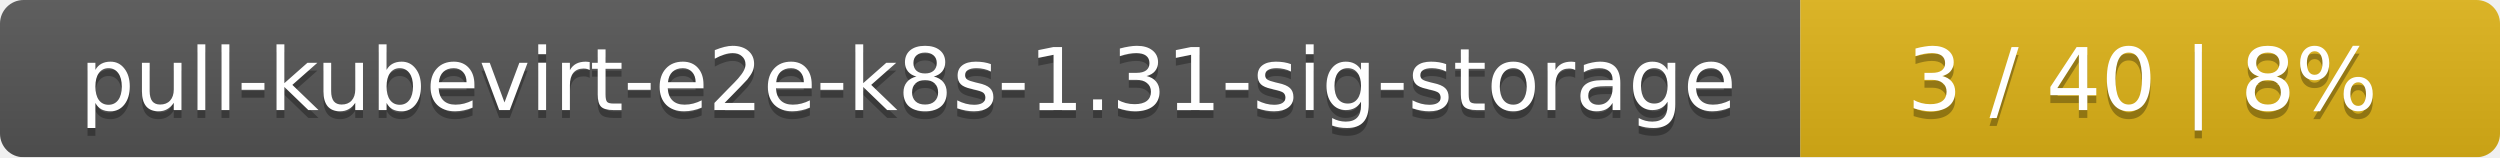
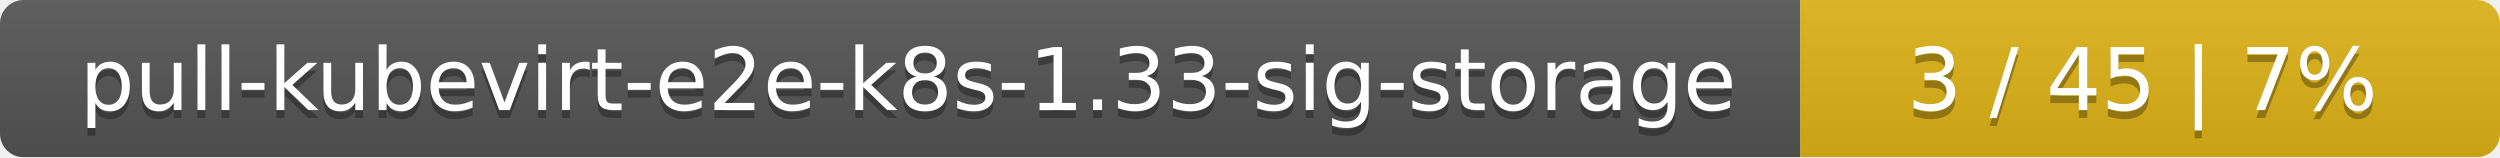
<svg xmlns="http://www.w3.org/2000/svg" width="318" height="20">
  <linearGradient id="smooth" x2="0" y2="100%">
    <stop offset="0" stop-color="#bbb" stop-opacity=".1" />
    <stop offset="1" stop-opacity=".1" />
  </linearGradient>
  <mask id="round">
    <rect width="318" height="20" rx="3" fill="#fff" />
  </mask>
  <g mask="url(#round)">
    <rect width="229" height="20" fill="#555" />
    <rect x="229" width="89" height="20" fill="#dfb317" />
    <rect width="318" height="20" fill="url(#smooth)" />
  </g>
  <g fill="#fff" text-anchor="middle" font-family="DejaVu Sans,Verdana,Geneva,sans-serif" font-size="11">
-     <text x="115.5" y="15" fill="#010101" fill-opacity=".3">pull-kubevirt-e2e-k8s-1.31-sig-storage</text>
-     <text x="115.5" y="14">pull-kubevirt-e2e-k8s-1.31-sig-storage</text>
-     <text x="272.5" y="15" fill="#010101" fill-opacity=".3">3 / 40    |    8%</text>
-     <text x="272.5" y="14">3 / 40    |    8%</text>
+     <text x="115.5" y="15" fill="#010101" fill-opacity=".3">pull-kubevirt-e2e-k8s-1.33-sig-storage</text>
+     <text x="115.5" y="14">pull-kubevirt-e2e-k8s-1.33-sig-storage</text>
+     <text x="272.5" y="15" fill="#010101" fill-opacity=".3">3 / 45    |    7%</text>
+     <text x="272.5" y="14">3 / 45    |    7%</text>
  </g>
</svg>
